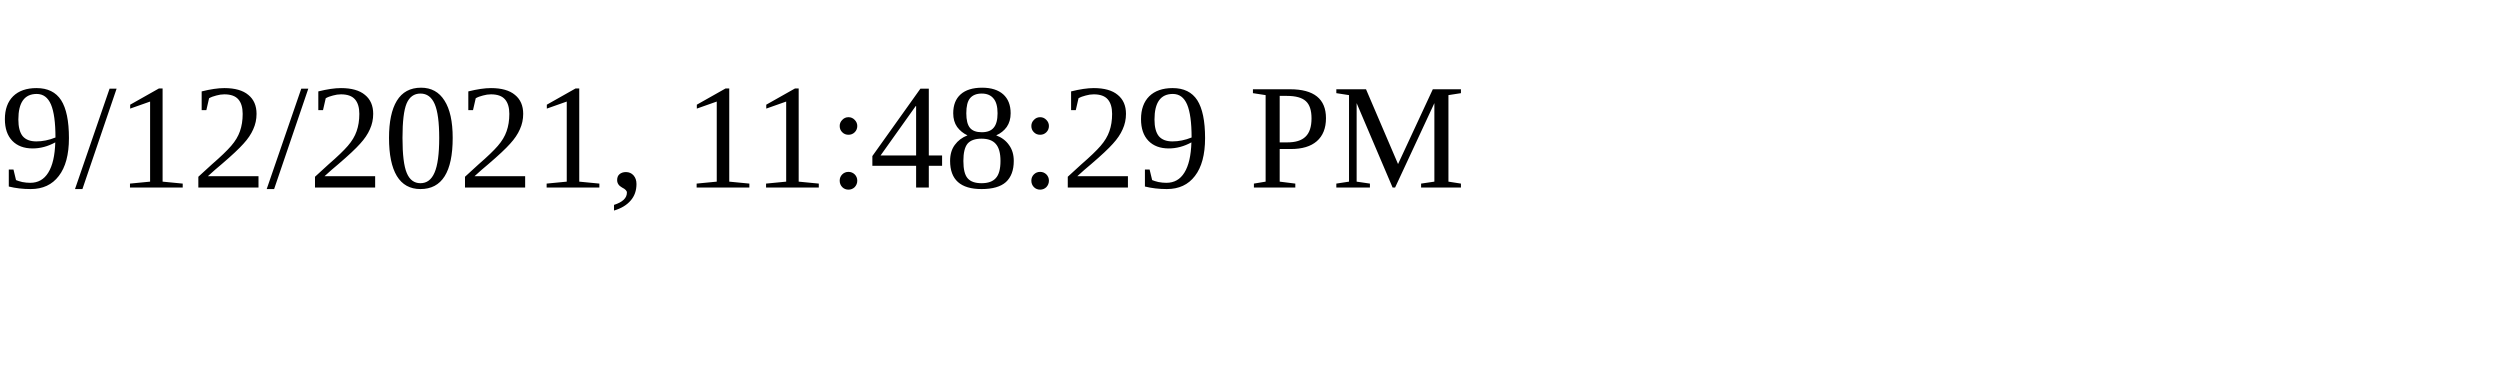
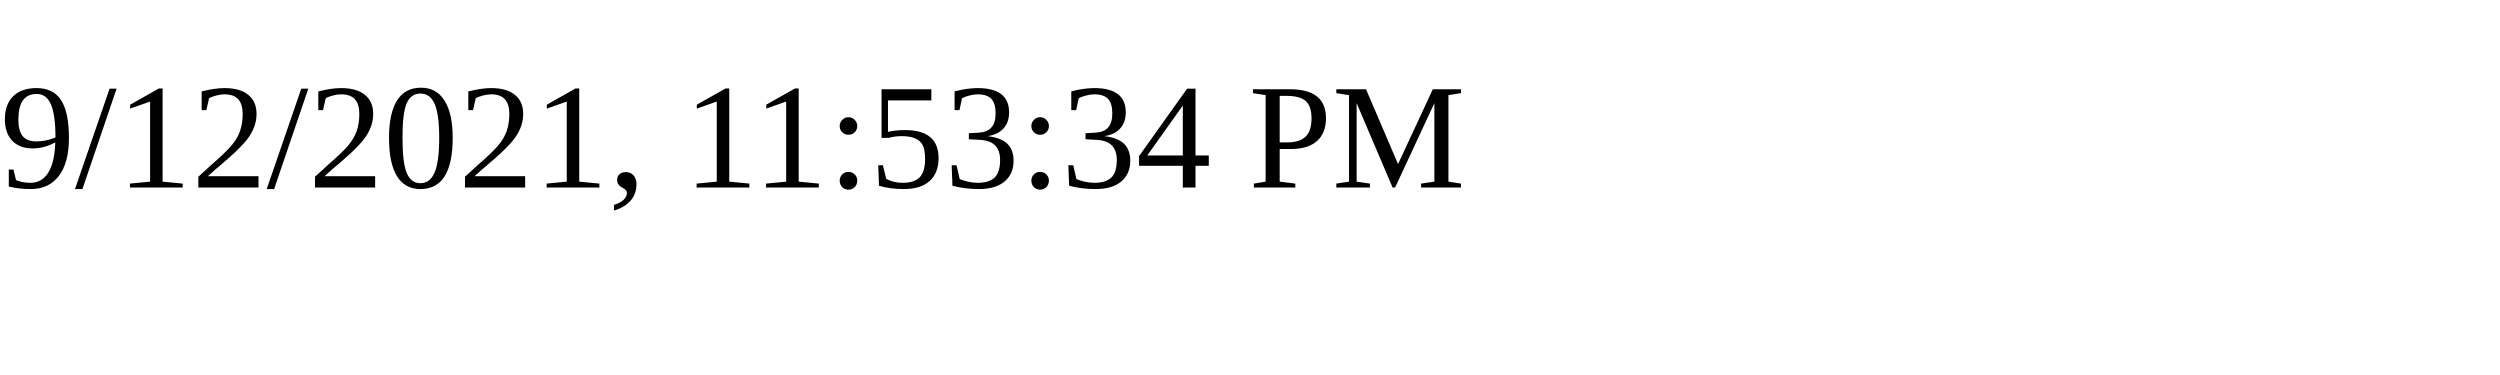
<svg xmlns="http://www.w3.org/2000/svg" height="30" width="200">
-   <text x="0" y="15">9/12/2021, 11:48:29 PM</text>
+   <text x="0" y="15">9/12/2021, 11:53:34 PM</text>
</svg>
